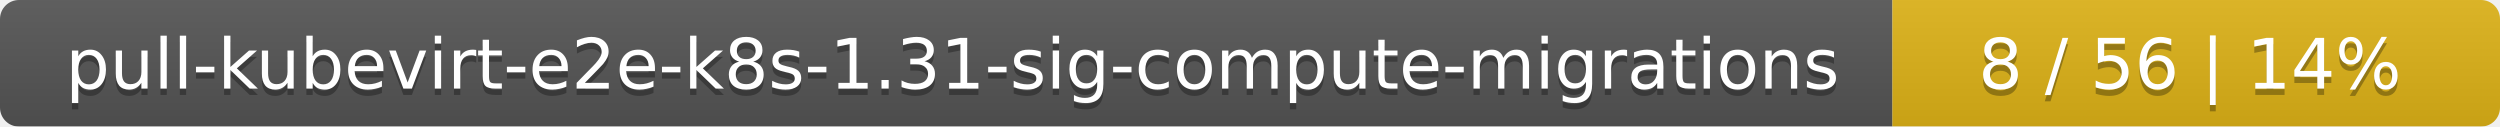
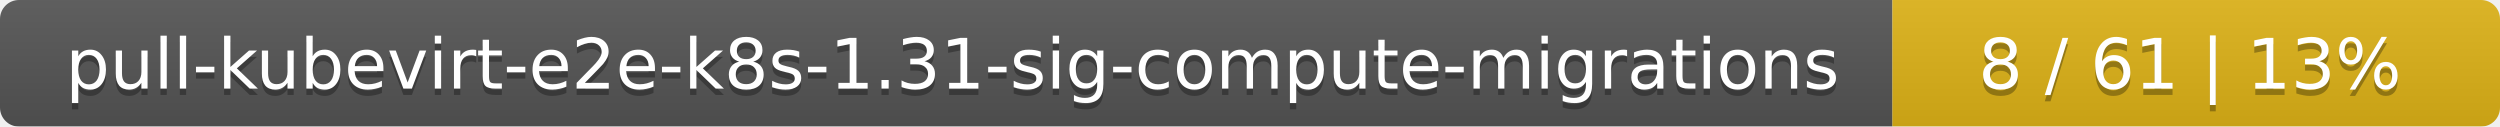
<svg xmlns="http://www.w3.org/2000/svg" width="395" height="20">
  <linearGradient id="smooth" x2="0" y2="100%">
    <stop offset="0" stop-color="#bbb" stop-opacity=".1" />
    <stop offset="1" stop-opacity=".1" />
  </linearGradient>
  <mask id="round">
    <rect width="395" height="20" rx="3" fill="#fff" />
  </mask>
  <g mask="url(#round)">
    <rect width="299" height="20" fill="#555" />
    <rect x="299" width="96" height="20" fill="#dfb317" />
    <rect width="395" height="20" fill="url(#smooth)" />
  </g>
  <g fill="#fff" text-anchor="middle" font-family="DejaVu Sans,Verdana,Geneva,sans-serif" font-size="11">
    <text x="150.5" y="15" fill="#010101" fill-opacity=".3">pull-kubevirt-e2e-k8s-1.31-sig-compute-migrations</text>
    <text x="150.5" y="14">pull-kubevirt-e2e-k8s-1.31-sig-compute-migrations</text>
-     <text x="346" y="15" fill="#010101" fill-opacity=".3">8 / 56    |    14%</text>
-     <text x="346" y="14">8 / 56    |    14%</text>
+     <text x="346" y="15" fill="#010101" fill-opacity=".3">8 / 61    |    13%</text>
+     <text x="346" y="14">8 / 61    |    13%</text>
  </g>
</svg>
